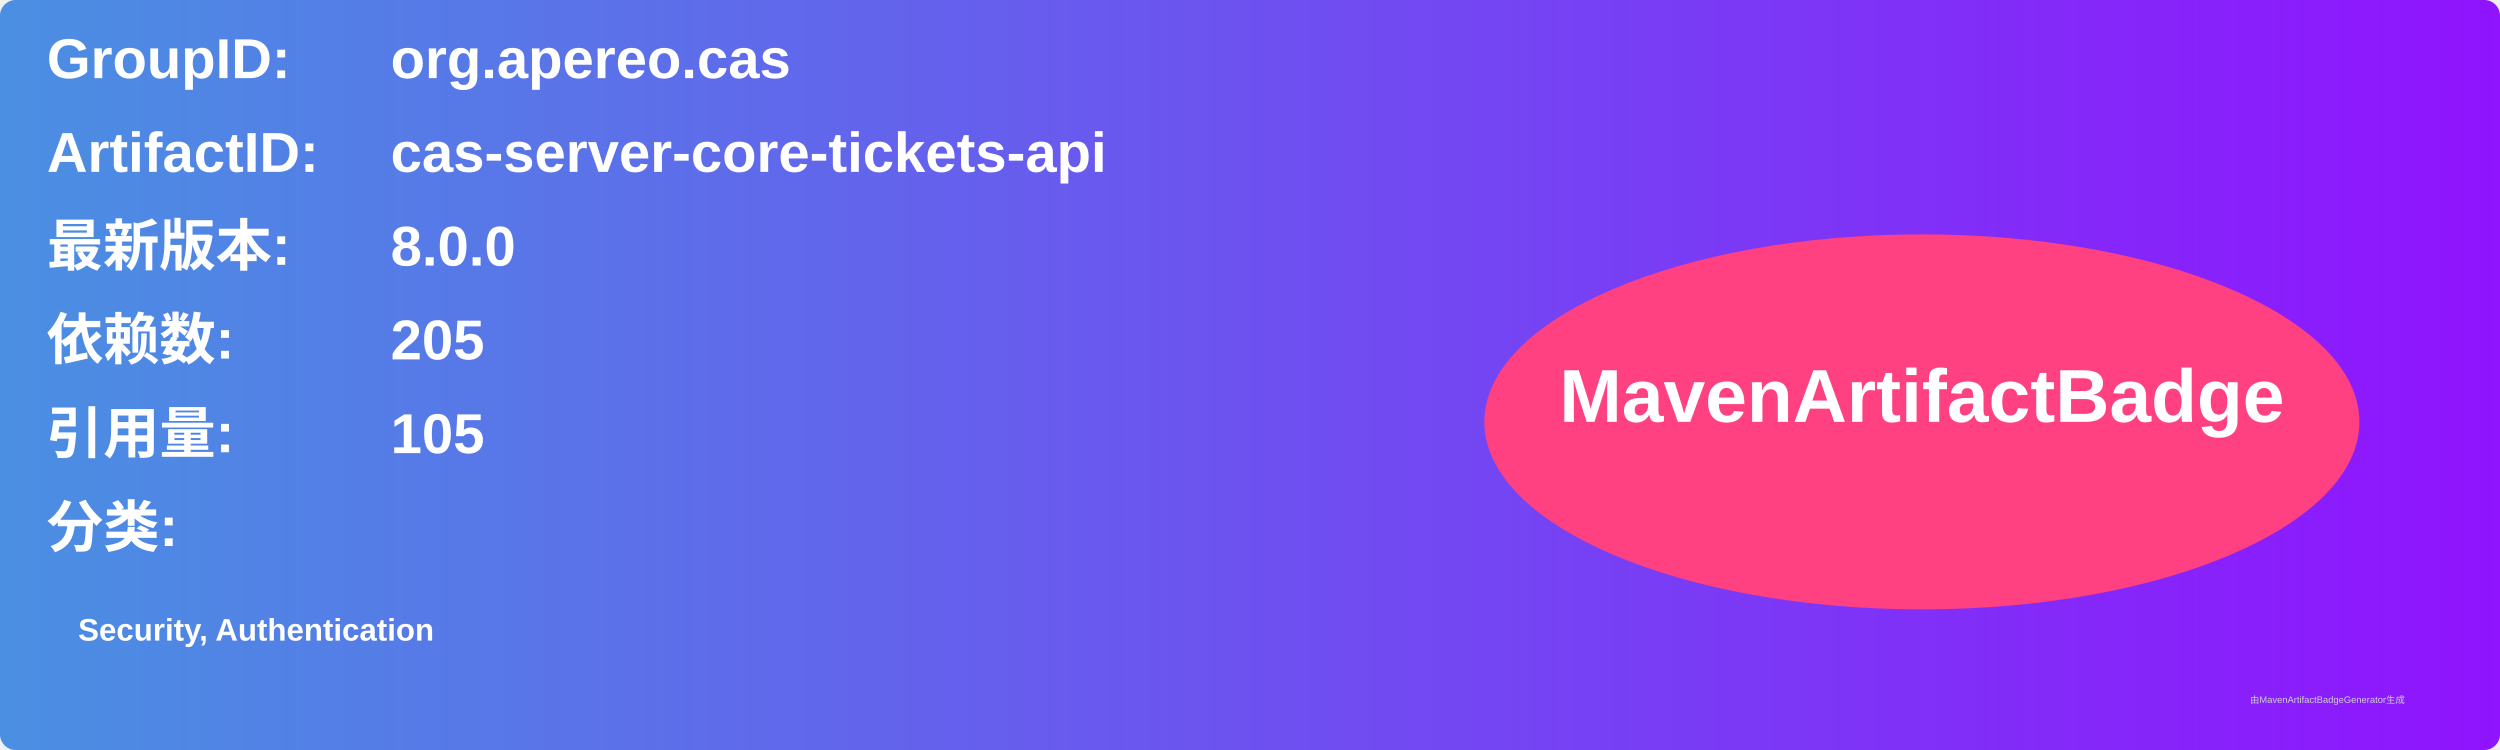
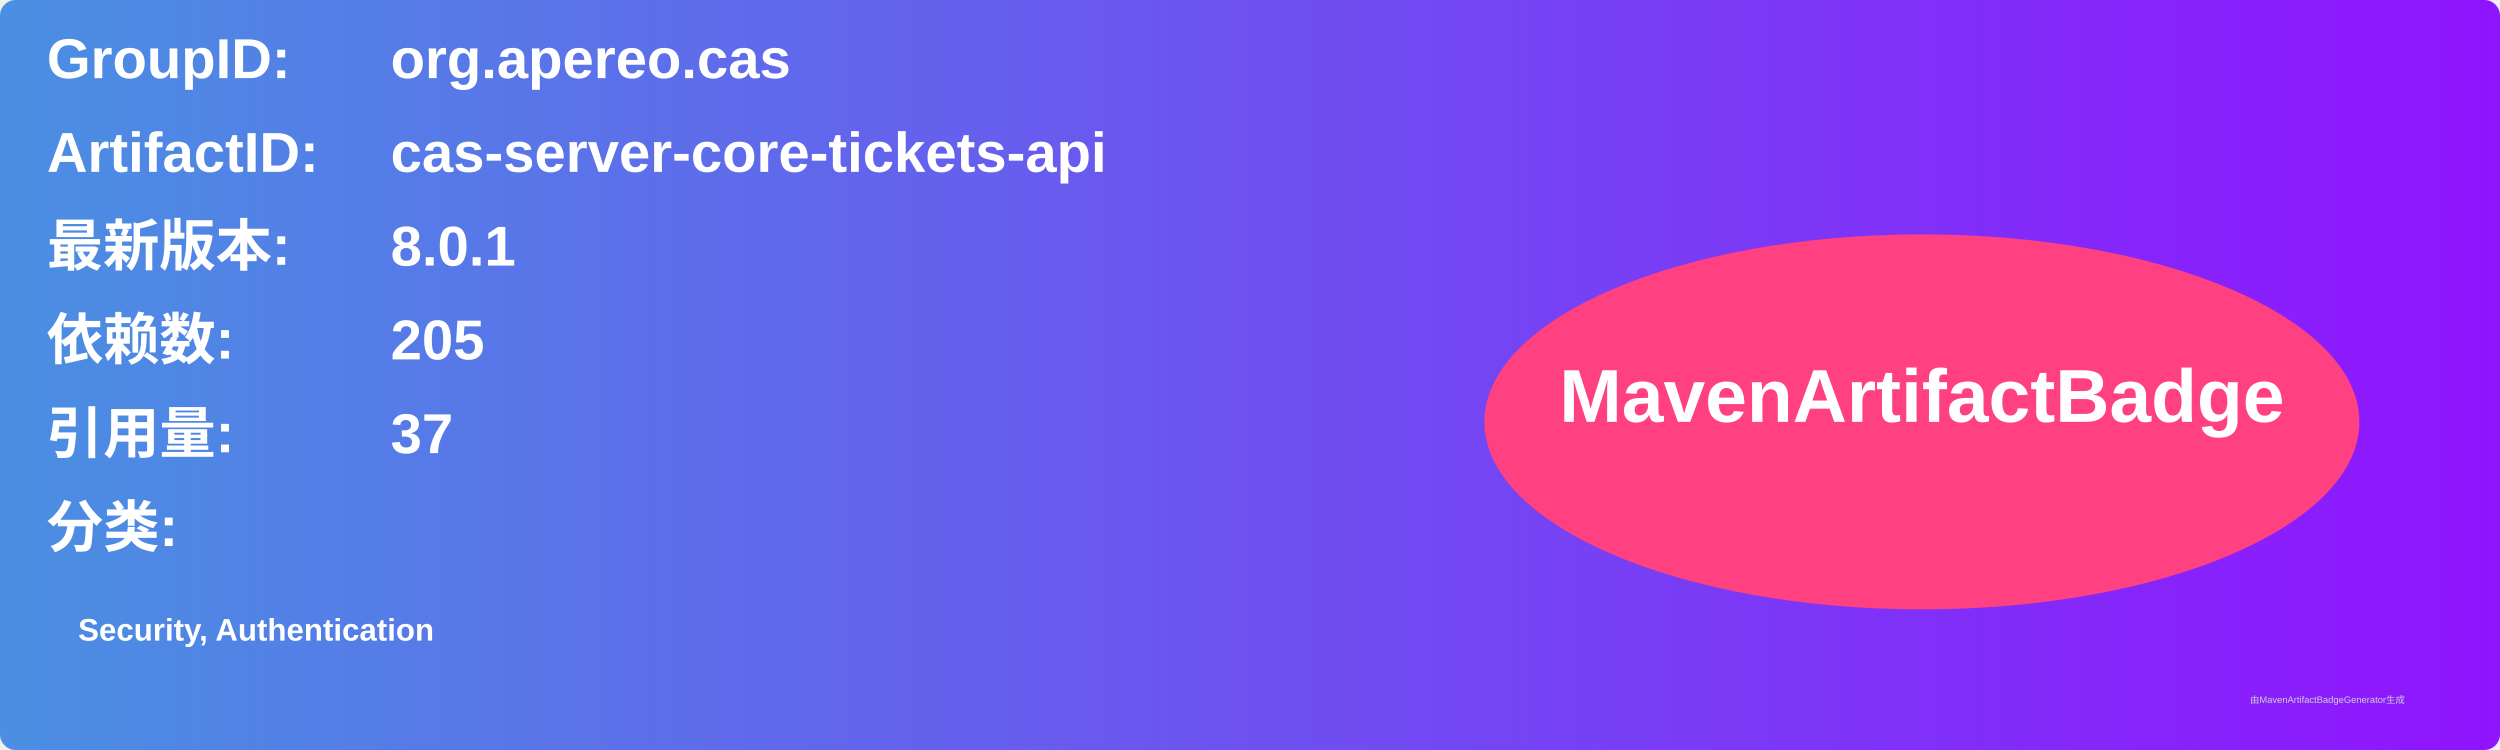
<svg xmlns="http://www.w3.org/2000/svg" width="800" height="240" viewBox="0 0 800 240">
  <linearGradient id="grad" x1="0%" y1="0%" x2="100%" y2="0%">
    <stop offset="0%" stop-color="#4a90e2" />
    <stop offset="100%" stop-color="#9013fe" />
  </linearGradient>
  <rect width="100%" height="100%" rx="5" ry="5" fill="url(#grad)" />
  <g transform="translate(15, 15)">
    <text x="0" y="10" font-family="Arial" font-size="18" fill="white" font-weight="bold" width="260">GroupID:</text>
    <text x="110" y="10" font-family="Arial" font-size="18" fill="white" font-weight="bold" width="460">org.apereo.cas</text>
    <text x="0" y="40" font-family="Arial" font-size="18" fill="white" font-weight="bold" width="260">ArtifactID:</text>
    <text x="110" y="40" font-family="Arial" font-size="18" fill="white" font-weight="bold" width="460">cas-server-core-tickets-api</text>
    <text x="0" y="70" font-family="Arial" font-size="18" fill="white" font-weight="bold">最新版本:</text>
    <text x="110" y="70" font-family="Arial" font-size="18" fill="white" font-weight="bold">
-       <tspan font-weight="bold">8.0.0</tspan>
+       <tspan font-weight="bold">8.0.1</tspan>
    </text>
    <text x="0" y="100" font-family="Arial" font-size="18" fill="white" font-weight="bold">依赖数: </text>
    <text x="110" y="100" font-family="Arial" font-size="18" fill="white">
      <tspan font-weight="bold">205</tspan>
    </text>
    <text x="0" y="130" font-family="Arial" font-size="18" fill="white" font-weight="bold">引用量: </text>
    <text x="110" y="130" font-family="Arial" font-size="18" fill="white">
-       <tspan font-weight="bold">105</tspan>
+       <tspan font-weight="bold">37</tspan>
    </text>
    <text x="0" y="160" font-family="Arial" font-size="18" fill="white" font-weight="bold">分类:</text>
    <text x="10" y="190" font-family="Arial" font-size="10" fill="white">
      <tspan font-weight="bold">Security, Authentication</tspan>
    </text>
    <ellipse cx="600" cy="120" rx="140" ry="60" fill="#ff4081" />
    <text x="600" y="120" text-anchor="middle" font-family="Arial" font-size="24" fill="white" font-weight="bold">MavenArtifactBadge</text>
  </g>
  <text x="720" y="225" font-family="Arial" font-size="3" fill="#d0d0d0">由MavenArtifactBadgeGenerator生成</text>
</svg>
